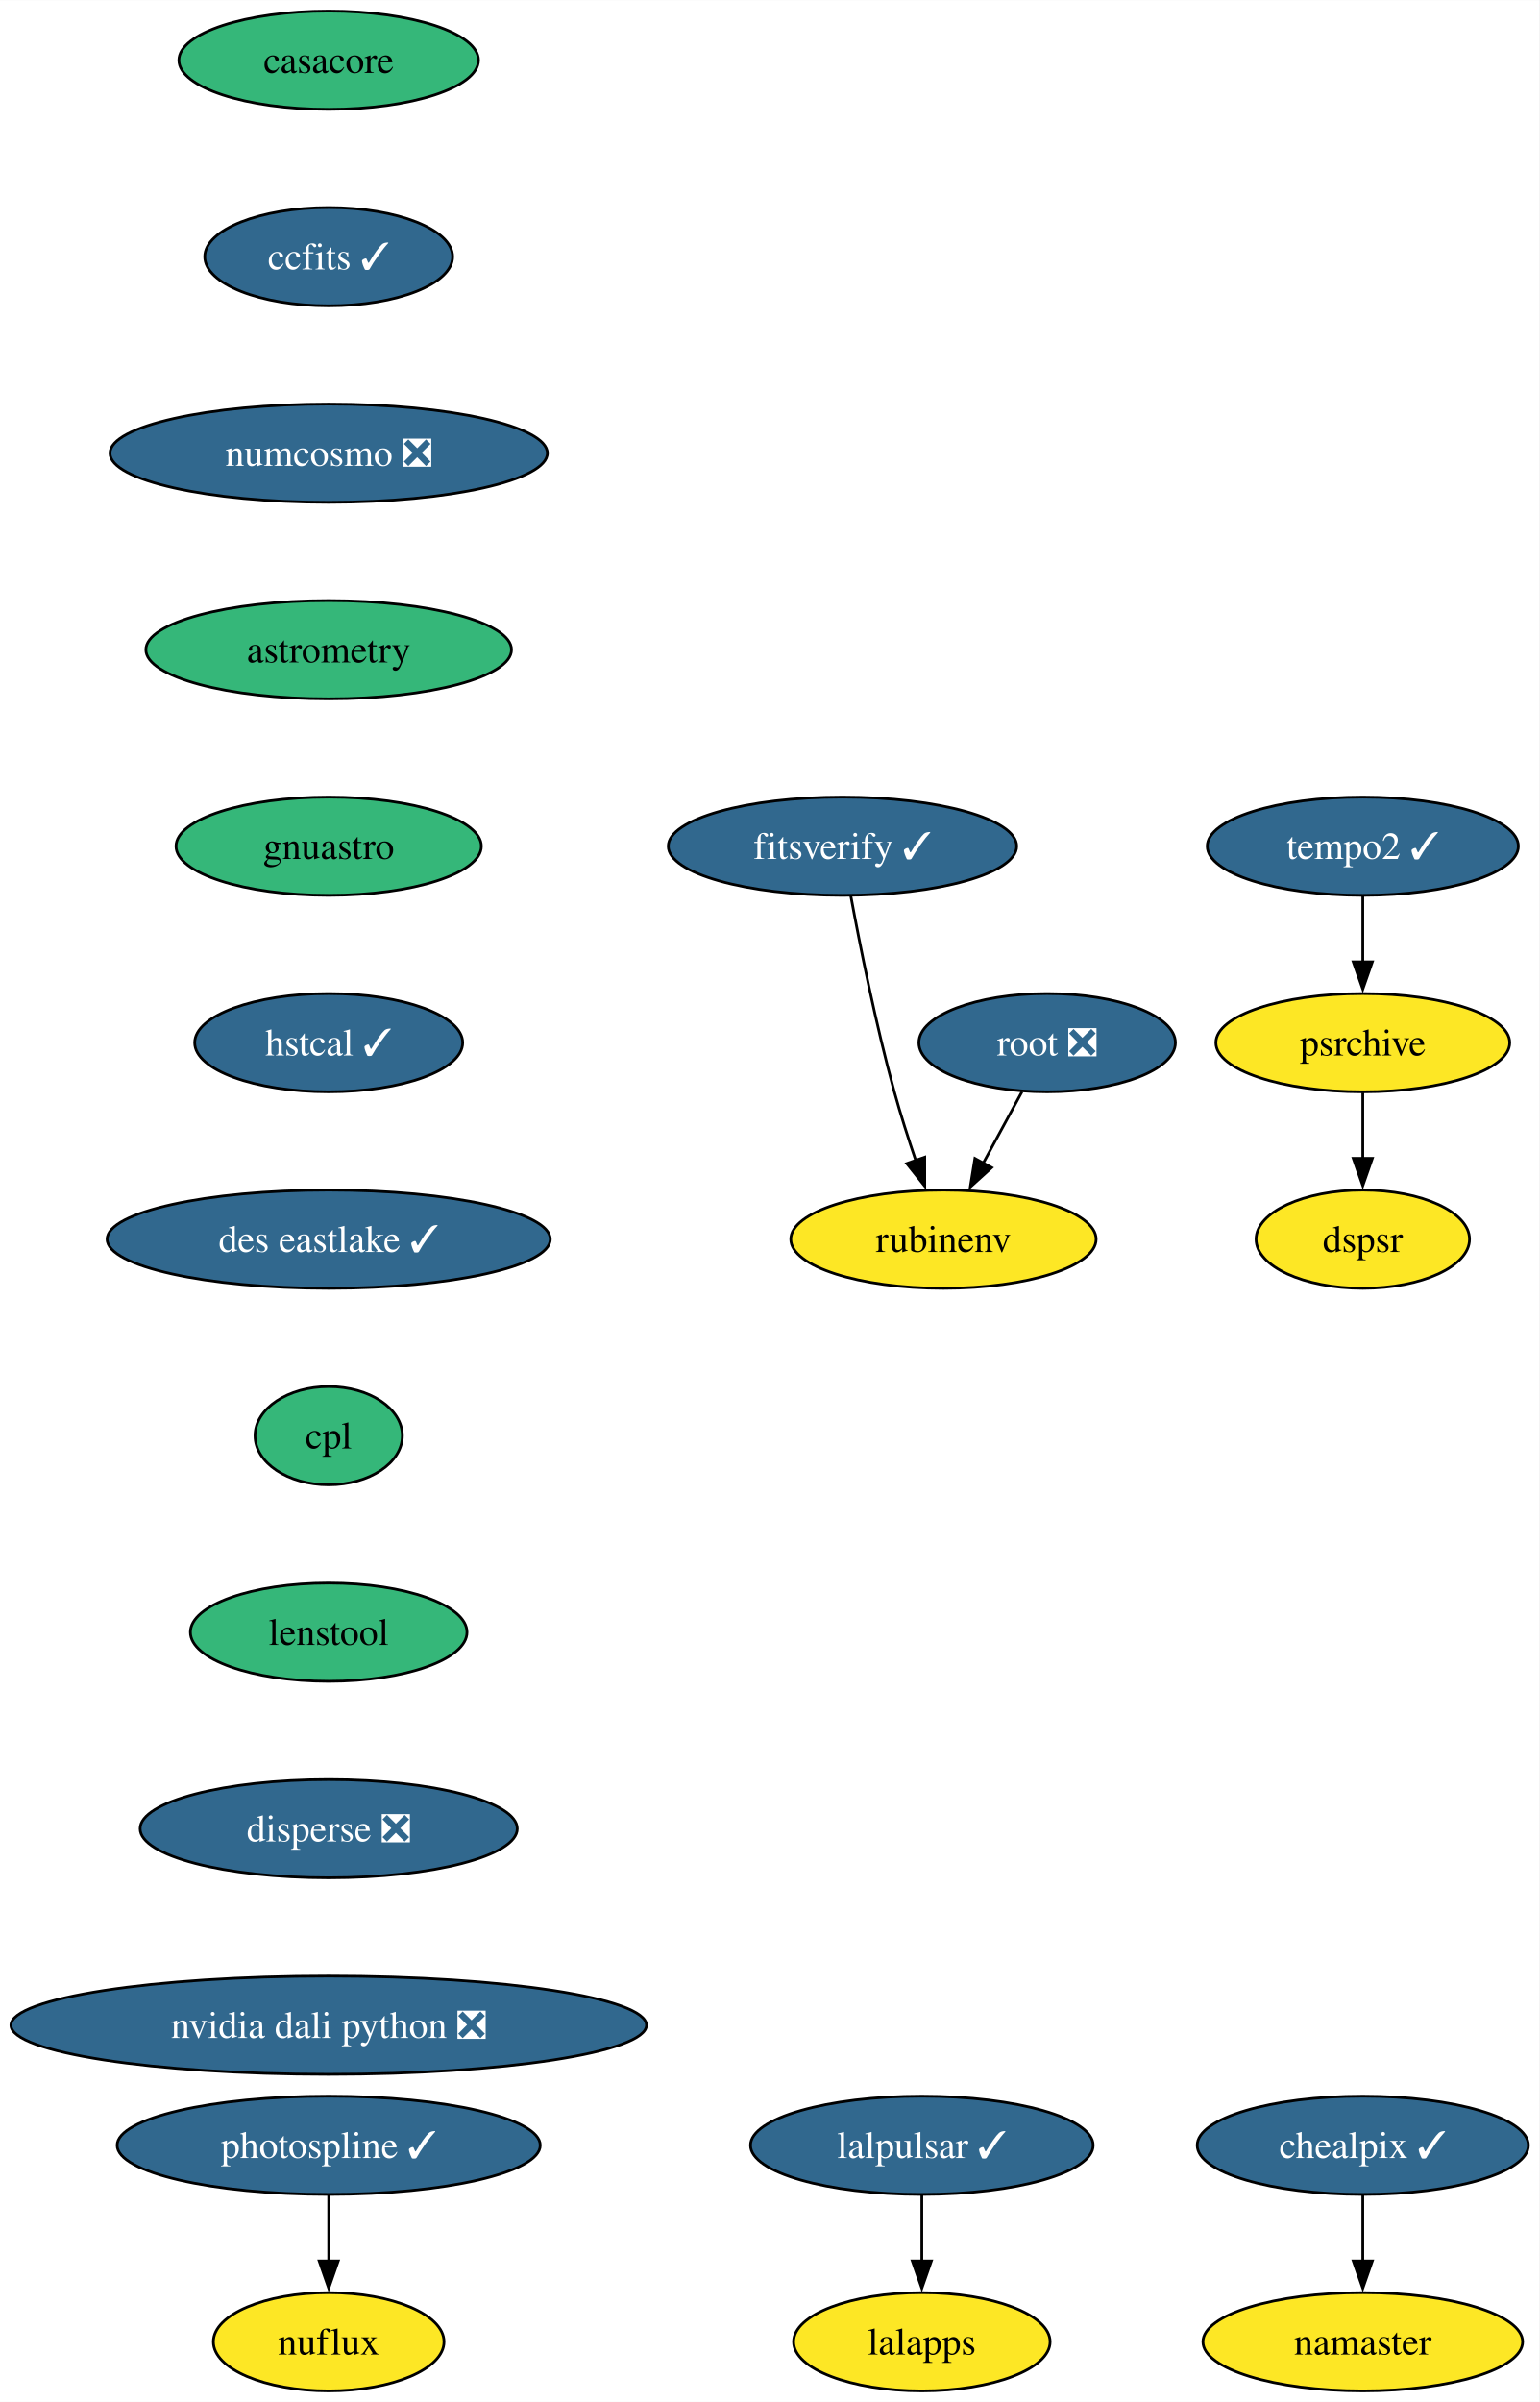
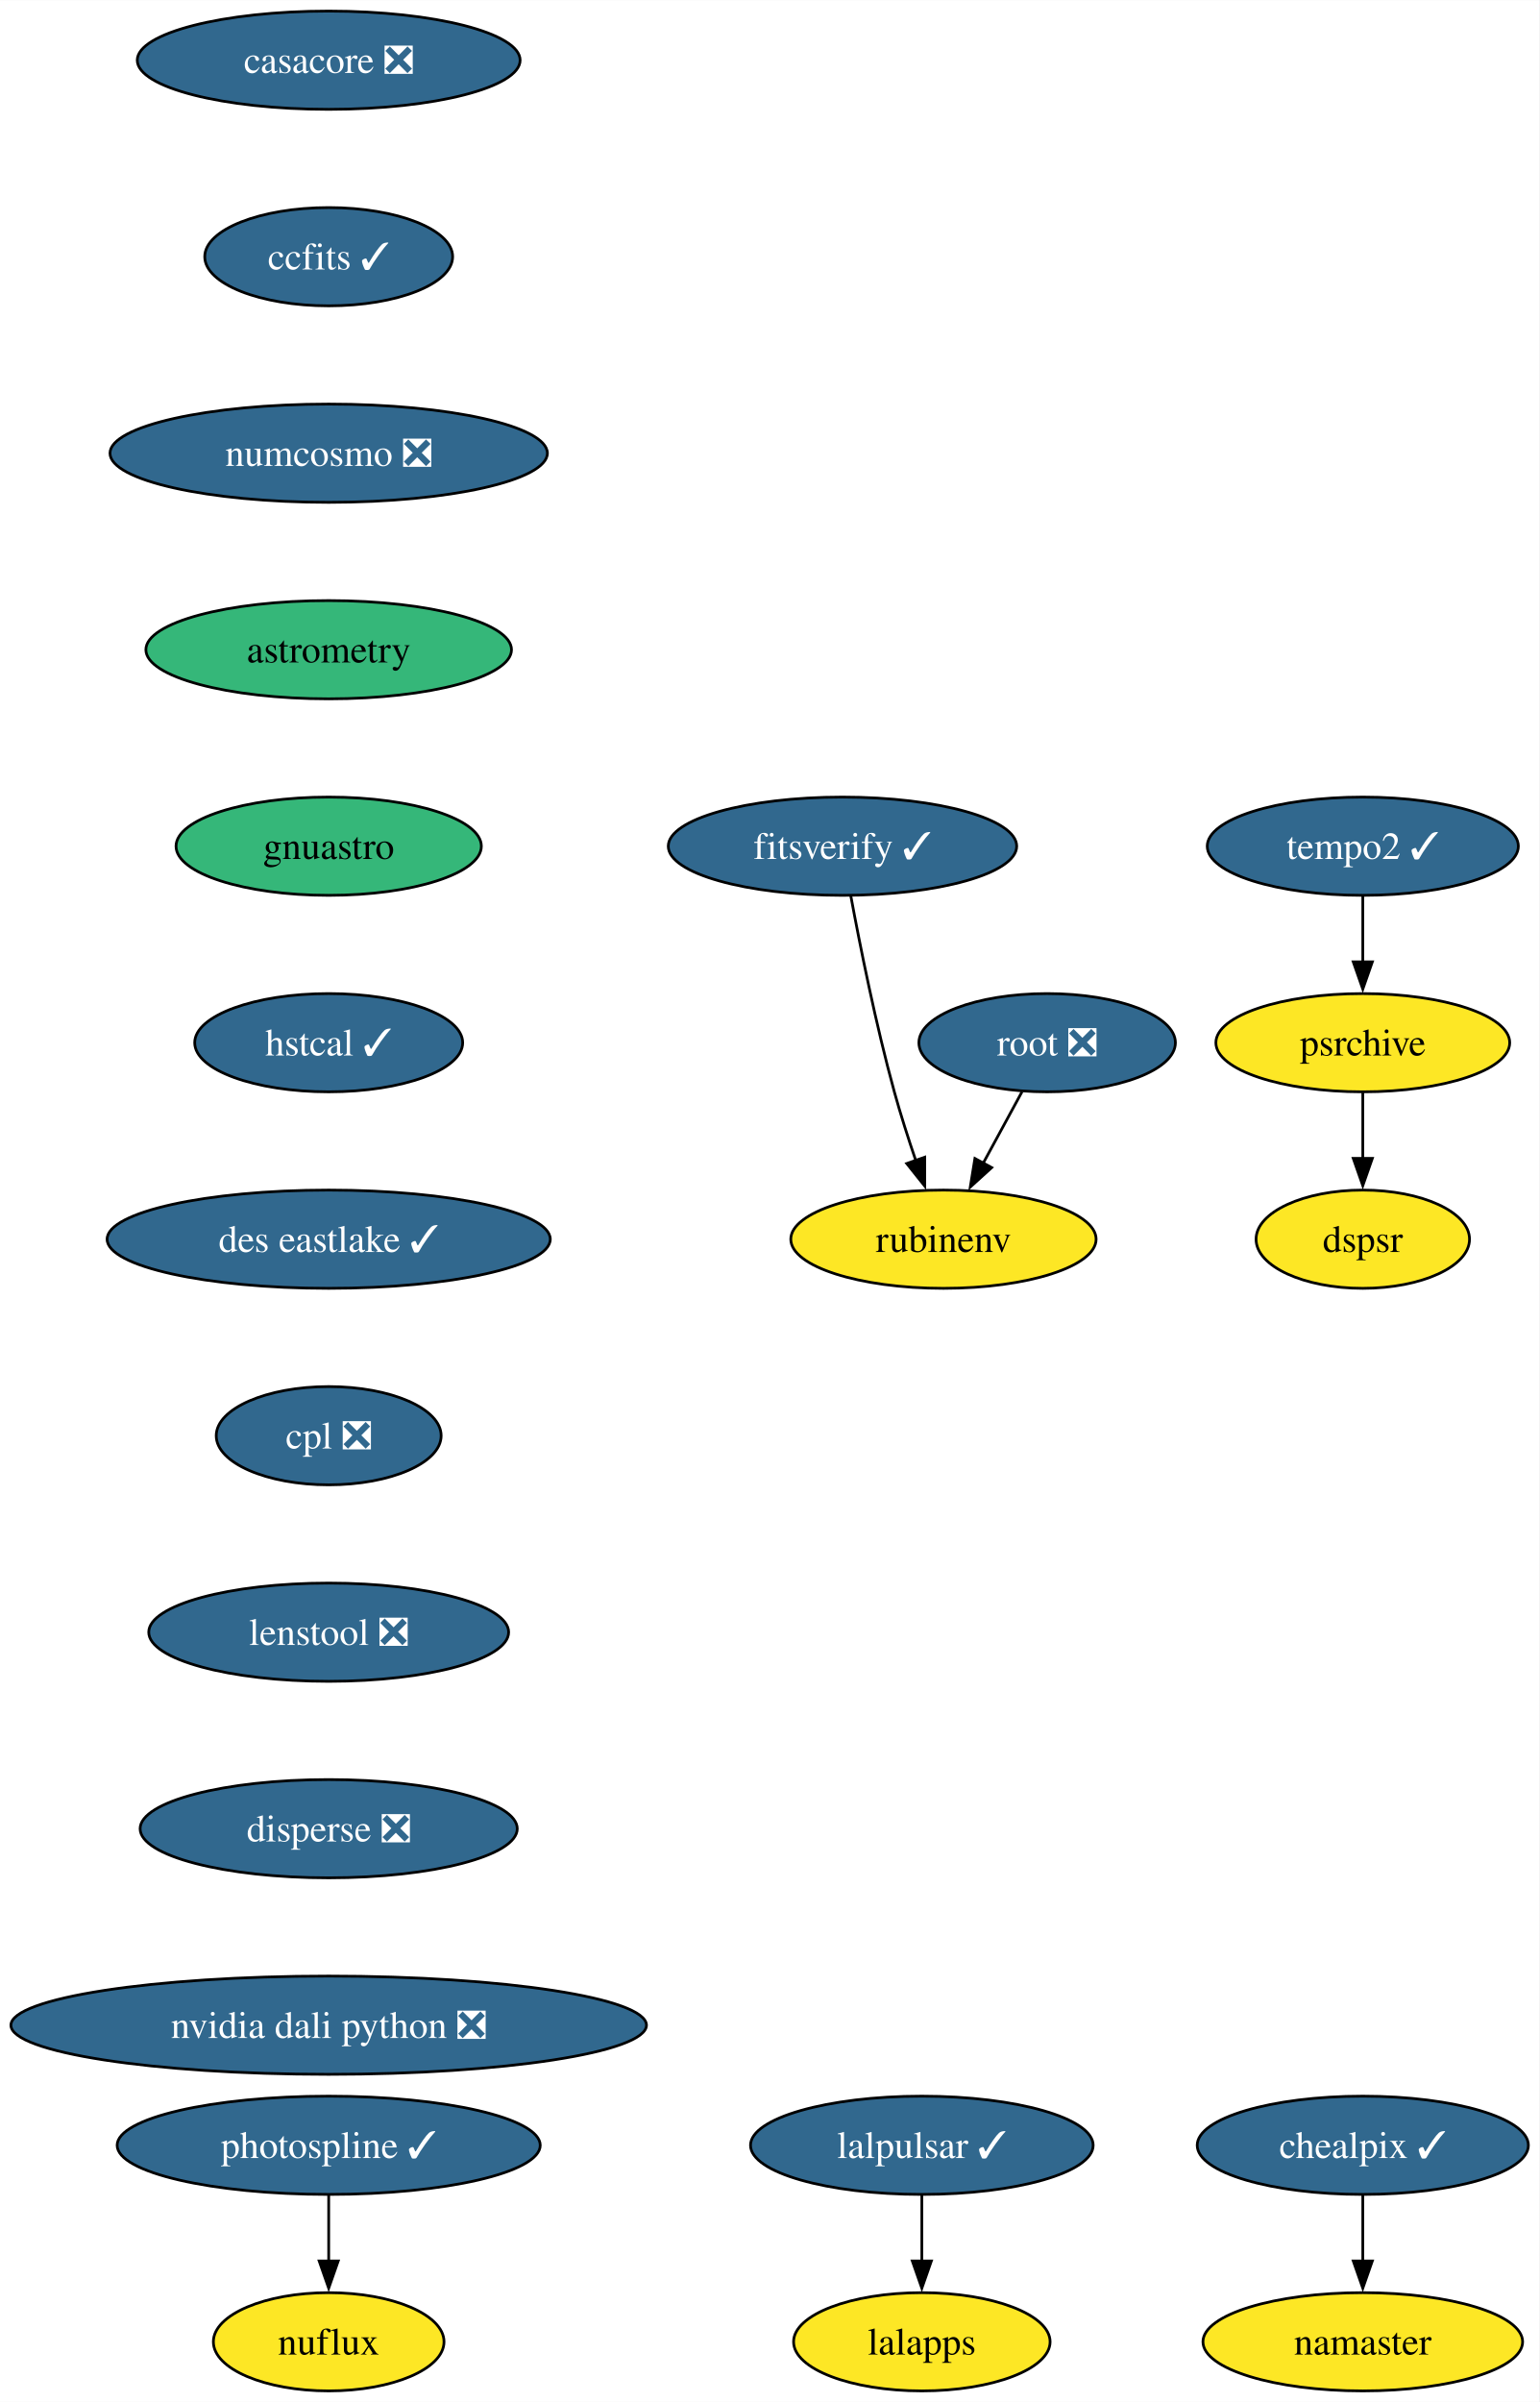
<svg xmlns="http://www.w3.org/2000/svg" xmlns:xlink="http://www.w3.org/1999/xlink" width="564pt" height="880pt" viewBox="0.00 0.00 564.08 880.00">
  <g id="graph0" class="graph" transform="scale(1 1) rotate(0) translate(4 876)">
    <polygon fill="white" stroke="none" points="-4,4 -4,-876 560.08,-876 560.08,4 -4,4" />
    <g id="node1" class="node">
      <g id="a_node1">
-         <a xlink:href="https://github.com/conda-forge/casacore-feedstock" xlink:title="casacore">
-           <ellipse fill="#35b779" stroke="black" cx="116.45" cy="-854" rx="54.89" ry="18" />
-           <text text-anchor="middle" x="116.45" y="-849.33" font-family="Times,serif" font-size="14.00">casacore</text>
+         <a xlink:href="https://github.com/conda-forge/casacore-feedstock/pull/98" xlink:title="casacore ❎">
+           <ellipse fill="#31688e" stroke="black" cx="116.45" cy="-854" rx="70.15" ry="18" />
+           <text text-anchor="middle" x="116.45" y="-849.33" font-family="Times,serif" font-size="14.00" fill="white">casacore ❎</text>
        </a>
      </g>
    </g>
    <g id="node2" class="node">
      <g id="a_node2">
        <a xlink:href="https://github.com/conda-forge/ccfits-feedstock/pull/17" xlink:title="ccfits ✓">
          <ellipse fill="#31688e" stroke="black" cx="116.45" cy="-782" rx="45.42" ry="18" />
          <text text-anchor="middle" x="116.45" y="-777.33" font-family="Times,serif" font-size="14.00" fill="white">ccfits ✓</text>
        </a>
      </g>
    </g>
    <g id="node3" class="node">
      <g id="a_node3">
        <a xlink:href="https://github.com/conda-forge/numcosmo-feedstock/pull/77" xlink:title="numcosmo ❎">
          <ellipse fill="#31688e" stroke="black" cx="116.45" cy="-710" rx="80.14" ry="18" />
          <text text-anchor="middle" x="116.45" y="-705.33" font-family="Times,serif" font-size="14.00" fill="white">numcosmo ❎</text>
        </a>
      </g>
    </g>
    <g id="node4" class="node">
      <g id="a_node4">
        <a xlink:href="https://github.com/conda-forge/astrometry-feedstock" xlink:title="astrometry">
          <ellipse fill="#35b779" stroke="black" cx="116.45" cy="-638" rx="66.99" ry="18" />
          <text text-anchor="middle" x="116.45" y="-633.33" font-family="Times,serif" font-size="14.00">astrometry</text>
        </a>
      </g>
    </g>
    <g id="node13" class="node">
      <g id="a_node13">
        <a xlink:href="https://github.com/conda-forge/gnuastro-feedstock" xlink:title="gnuastro">
          <ellipse fill="#35b779" stroke="black" cx="116.45" cy="-566" rx="55.94" ry="18" />
          <text text-anchor="middle" x="116.45" y="-561.33" font-family="Times,serif" font-size="14.00">gnuastro</text>
        </a>
      </g>
    </g>
    <g id="node5" class="node">
      <g id="a_node5">
        <a xlink:href="https://github.com/conda-forge/lalpulsar-feedstock/pull/78" xlink:title="lalpulsar ✓">
          <ellipse fill="#31688e" stroke="black" cx="333.81" cy="-90" rx="62.78" ry="18" />
          <text text-anchor="middle" x="333.81" y="-85.33" font-family="Times,serif" font-size="14.00" fill="white">lalpulsar ✓</text>
        </a>
      </g>
    </g>
    <g id="node6" class="node">
      <g id="a_node6">
        <a xlink:href="https://github.com/conda-forge/lalapps-feedstock" xlink:title="lalapps">
          <ellipse fill="#fde725" stroke="black" cx="333.81" cy="-18" rx="47" ry="18" />
          <text text-anchor="middle" x="333.81" y="-13.32" font-family="Times,serif" font-size="14.00">lalapps</text>
        </a>
      </g>
    </g>
    <g id="edge4" class="edge">
      <path fill="none" stroke="black" d="M333.81,-71.7C333.81,-64.41 333.81,-55.73 333.81,-47.54" />
      <polygon fill="black" stroke="black" points="337.31,-47.62 333.81,-37.62 330.31,-47.62 337.31,-47.62" />
    </g>
    <g id="node7" class="node">
      <g id="a_node7">
        <a xlink:href="https://github.com/conda-forge/chealpix-feedstock/pull/14" xlink:title="chealpix ✓">
          <ellipse fill="#31688e" stroke="black" cx="495.4" cy="-90" rx="60.68" ry="18" />
          <text text-anchor="middle" x="495.4" y="-85.33" font-family="Times,serif" font-size="14.00" fill="white">chealpix ✓</text>
        </a>
      </g>
    </g>
    <g id="node8" class="node">
      <g id="a_node8">
        <a xlink:href="https://github.com/conda-forge/namaster-feedstock" xlink:title="namaster">
          <ellipse fill="#fde725" stroke="black" cx="495.4" cy="-18" rx="58.57" ry="18" />
          <text text-anchor="middle" x="495.4" y="-13.32" font-family="Times,serif" font-size="14.00">namaster</text>
        </a>
      </g>
    </g>
    <g id="edge5" class="edge">
      <path fill="none" stroke="black" d="M495.4,-71.7C495.4,-64.41 495.4,-55.73 495.4,-47.54" />
      <polygon fill="black" stroke="black" points="498.9,-47.62 495.4,-37.62 491.9,-47.62 498.9,-47.62" />
    </g>
    <g id="node9" class="node">
      <g id="a_node9">
        <a xlink:href="https://github.com/conda-forge/root-feedstock/pull/277" xlink:title="root ❎">
          <ellipse fill="#31688e" stroke="black" cx="379.73" cy="-494" rx="47" ry="18" />
          <text text-anchor="middle" x="379.73" y="-489.32" font-family="Times,serif" font-size="14.00" fill="white">root ❎</text>
        </a>
      </g>
    </g>
    <g id="node10" class="node">
      <g id="a_node10">
        <a xlink:href="https://github.com/conda-forge/rubinenv-feedstock" xlink:title="rubinenv">
          <ellipse fill="#fde725" stroke="black" cx="341.73" cy="-422" rx="55.94" ry="18" />
          <text text-anchor="middle" x="341.73" y="-417.32" font-family="Times,serif" font-size="14.00">rubinenv</text>
        </a>
      </g>
    </g>
    <g id="edge6" class="edge">
      <path fill="none" stroke="black" d="M370.53,-476.05C366.23,-468.14 361.02,-458.54 356.21,-449.69" />
      <polygon fill="black" stroke="black" points="359.41,-448.24 351.56,-441.12 353.26,-451.58 359.41,-448.24" />
    </g>
    <g id="node11" class="node">
      <g id="a_node11">
        <a xlink:href="https://github.com/conda-forge/photospline-feedstock/pull/45" xlink:title="photospline ✓">
          <ellipse fill="#31688e" stroke="black" cx="116.45" cy="-90" rx="77.52" ry="18" />
          <text text-anchor="middle" x="116.45" y="-85.33" font-family="Times,serif" font-size="14.00" fill="white">photospline ✓</text>
        </a>
      </g>
    </g>
    <g id="node12" class="node">
      <g id="a_node12">
        <a xlink:href="https://github.com/conda-forge/nuflux-feedstock" xlink:title="nuflux">
          <ellipse fill="#fde725" stroke="black" cx="116.45" cy="-18" rx="42.26" ry="18" />
          <text text-anchor="middle" x="116.45" y="-13.32" font-family="Times,serif" font-size="14.00">nuflux</text>
        </a>
      </g>
    </g>
    <g id="edge7" class="edge">
      <path fill="none" stroke="black" d="M116.45,-71.7C116.45,-64.41 116.45,-55.73 116.45,-47.54" />
      <polygon fill="black" stroke="black" points="119.95,-47.62 116.45,-37.62 112.95,-47.62 119.95,-47.62" />
    </g>
    <g id="node14" class="node">
      <g id="a_node14">
        <a xlink:href="https://github.com/conda-forge/hstcal-feedstock/pull/29" xlink:title="hstcal ✓">
          <ellipse fill="#31688e" stroke="black" cx="116.45" cy="-494" rx="49.1" ry="18" />
          <text text-anchor="middle" x="116.45" y="-489.32" font-family="Times,serif" font-size="14.00" fill="white">hstcal ✓</text>
        </a>
      </g>
    </g>
    <g id="node18" class="node">
      <g id="a_node18">
        <a xlink:href="https://github.com/conda-forge/des-eastlake-feedstock/pull/55" xlink:title="des eastlake ✓">
          <ellipse fill="#31688e" stroke="black" cx="116.45" cy="-422" rx="81.2" ry="18" />
          <text text-anchor="middle" x="116.45" y="-417.32" font-family="Times,serif" font-size="14.00" fill="white">des eastlake ✓</text>
        </a>
      </g>
    </g>
    <g id="node15" class="node">
      <g id="a_node15">
        <a xlink:href="https://github.com/conda-forge/tempo2-feedstock/pull/38" xlink:title="tempo2 ✓">
          <ellipse fill="#31688e" stroke="black" cx="495.4" cy="-566" rx="57" ry="18" />
          <text text-anchor="middle" x="495.4" y="-561.33" font-family="Times,serif" font-size="14.00" fill="white">tempo2 ✓</text>
        </a>
      </g>
    </g>
    <g id="node16" class="node">
      <g id="a_node16">
        <a xlink:href="https://github.com/conda-forge/psrchive-feedstock" xlink:title="psrchive">
          <ellipse fill="#fde725" stroke="black" cx="495.4" cy="-494" rx="53.84" ry="18" />
          <text text-anchor="middle" x="495.4" y="-489.32" font-family="Times,serif" font-size="14.00">psrchive</text>
        </a>
      </g>
    </g>
    <g id="edge10" class="edge">
      <path fill="none" stroke="black" d="M495.4,-547.7C495.4,-540.41 495.4,-531.73 495.4,-523.54" />
      <polygon fill="black" stroke="black" points="498.9,-523.62 495.4,-513.62 491.9,-523.62 498.9,-523.62" />
    </g>
    <g id="node17" class="node">
      <g id="a_node17">
        <a xlink:href="https://github.com/conda-forge/dspsr-feedstock" xlink:title="dspsr">
          <ellipse fill="#fde725" stroke="black" cx="495.4" cy="-422" rx="39.11" ry="18" />
          <text text-anchor="middle" x="495.4" y="-417.32" font-family="Times,serif" font-size="14.00">dspsr</text>
        </a>
      </g>
    </g>
    <g id="edge11" class="edge">
      <path fill="none" stroke="black" d="M495.4,-475.7C495.4,-468.41 495.4,-459.73 495.4,-451.54" />
      <polygon fill="black" stroke="black" points="498.9,-451.62 495.4,-441.62 491.9,-451.62 498.9,-451.62" />
    </g>
    <g id="node20" class="node">
      <g id="a_node20">
-         <a xlink:href="https://github.com/conda-forge/cpl-feedstock" xlink:title="cpl">
-           <ellipse fill="#35b779" stroke="black" cx="116.45" cy="-350" rx="27" ry="18" />
-           <text text-anchor="middle" x="116.45" y="-345.32" font-family="Times,serif" font-size="14.00">cpl</text>
+         <a xlink:href="https://github.com/conda-forge/cpl-feedstock/pull/20" xlink:title="cpl ❎">
+           <ellipse fill="#31688e" stroke="black" cx="116.45" cy="-350" rx="41.21" ry="18" />
+           <text text-anchor="middle" x="116.45" y="-345.32" font-family="Times,serif" font-size="14.00" fill="white">cpl ❎</text>
        </a>
      </g>
    </g>
    <g id="node19" class="node">
      <g id="a_node19">
        <a xlink:href="https://github.com/conda-forge/fitsverify-feedstock/pull/17" xlink:title="fitsverify ✓">
          <ellipse fill="#31688e" stroke="black" cx="304.73" cy="-566" rx="63.84" ry="18" />
          <text text-anchor="middle" x="304.73" y="-561.33" font-family="Times,serif" font-size="14.00" fill="white">fitsverify ✓</text>
        </a>
      </g>
    </g>
    <g id="edge13" class="edge">
      <path fill="none" stroke="black" d="M307.78,-547.79C311.12,-529.76 316.93,-500.68 323.73,-476 326.01,-467.72 328.86,-458.84 331.61,-450.77" />
      <polygon fill="black" stroke="black" points="334.87,-452.05 334.88,-441.46 328.27,-449.74 334.87,-452.05" />
    </g>
    <g id="node21" class="node">
      <g id="a_node21">
-         <a xlink:href="https://github.com/conda-forge/lenstool-feedstock" xlink:title="lenstool">
-           <ellipse fill="#35b779" stroke="black" cx="116.45" cy="-278" rx="50.68" ry="18" />
-           <text text-anchor="middle" x="116.45" y="-273.32" font-family="Times,serif" font-size="14.00">lenstool</text>
+         <a xlink:href="https://github.com/conda-forge/lenstool-feedstock/pull/27" xlink:title="lenstool ❎">
+           <ellipse fill="#31688e" stroke="black" cx="116.45" cy="-278" rx="65.94" ry="18" />
+           <text text-anchor="middle" x="116.45" y="-273.32" font-family="Times,serif" font-size="14.00" fill="white">lenstool ❎</text>
        </a>
      </g>
    </g>
    <g id="node22" class="node">
      <g id="a_node22">
        <a xlink:href="https://github.com/conda-forge/disperse-feedstock/pull/9" xlink:title="disperse ❎">
          <ellipse fill="#31688e" stroke="black" cx="116.45" cy="-206" rx="69.1" ry="18" />
          <text text-anchor="middle" x="116.45" y="-201.33" font-family="Times,serif" font-size="14.00" fill="white">disperse ❎</text>
        </a>
      </g>
    </g>
    <g id="node23" class="node">
      <g id="a_node23">
        <a xlink:href="https://github.com/conda-forge/nvidia-dali-python-feedstock/pull/18" xlink:title="nvidia dali python ❎">
          <ellipse fill="#31688e" stroke="black" cx="116.45" cy="-134" rx="116.45" ry="18" />
          <text text-anchor="middle" x="116.45" y="-129.32" font-family="Times,serif" font-size="14.00" fill="white">nvidia dali python ❎</text>
        </a>
      </g>
    </g>
  </g>
</svg>
